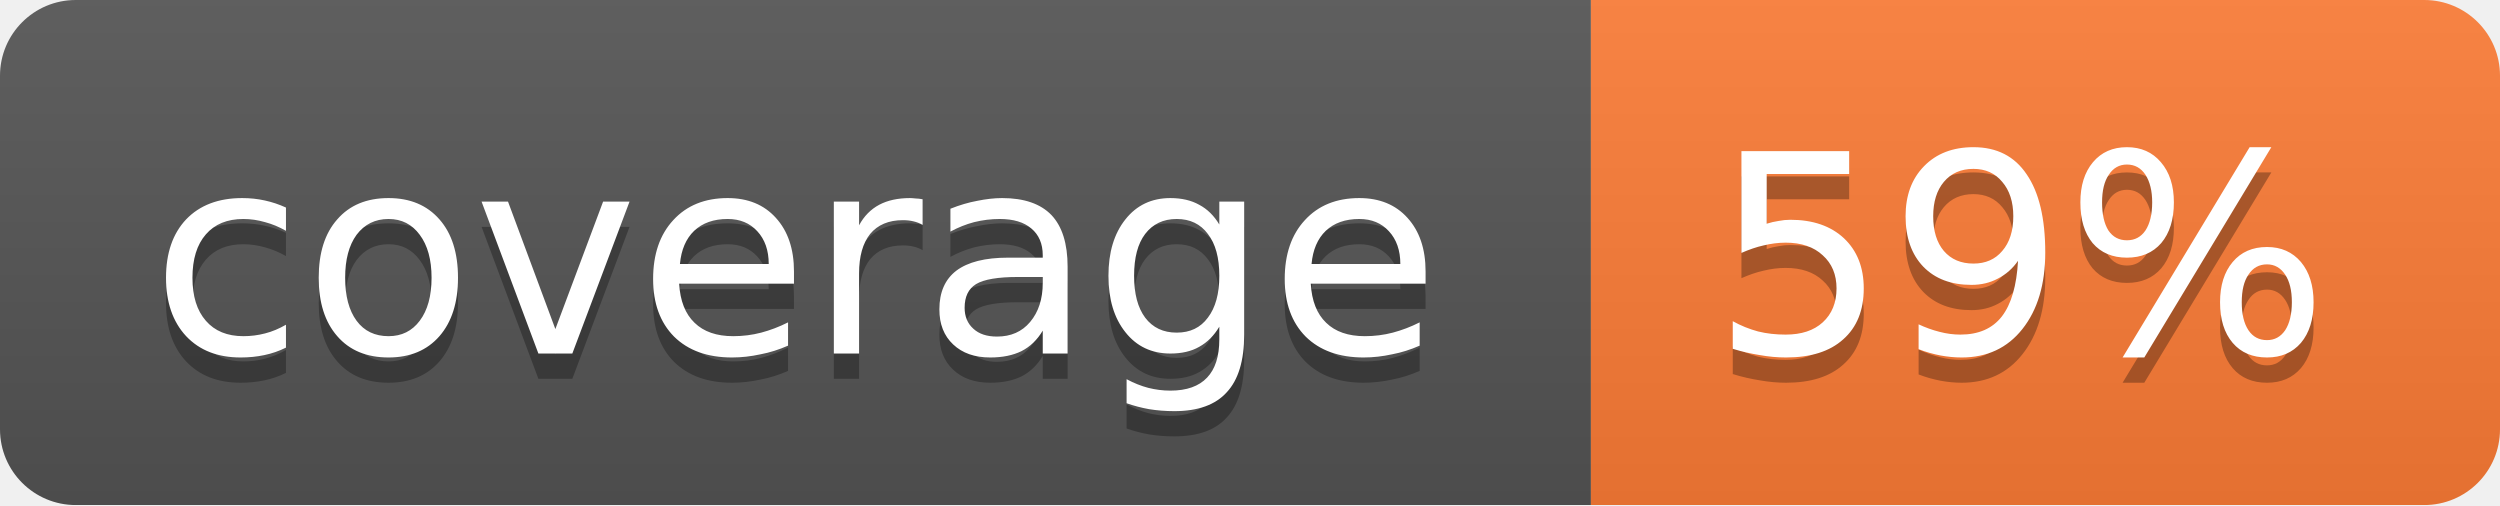
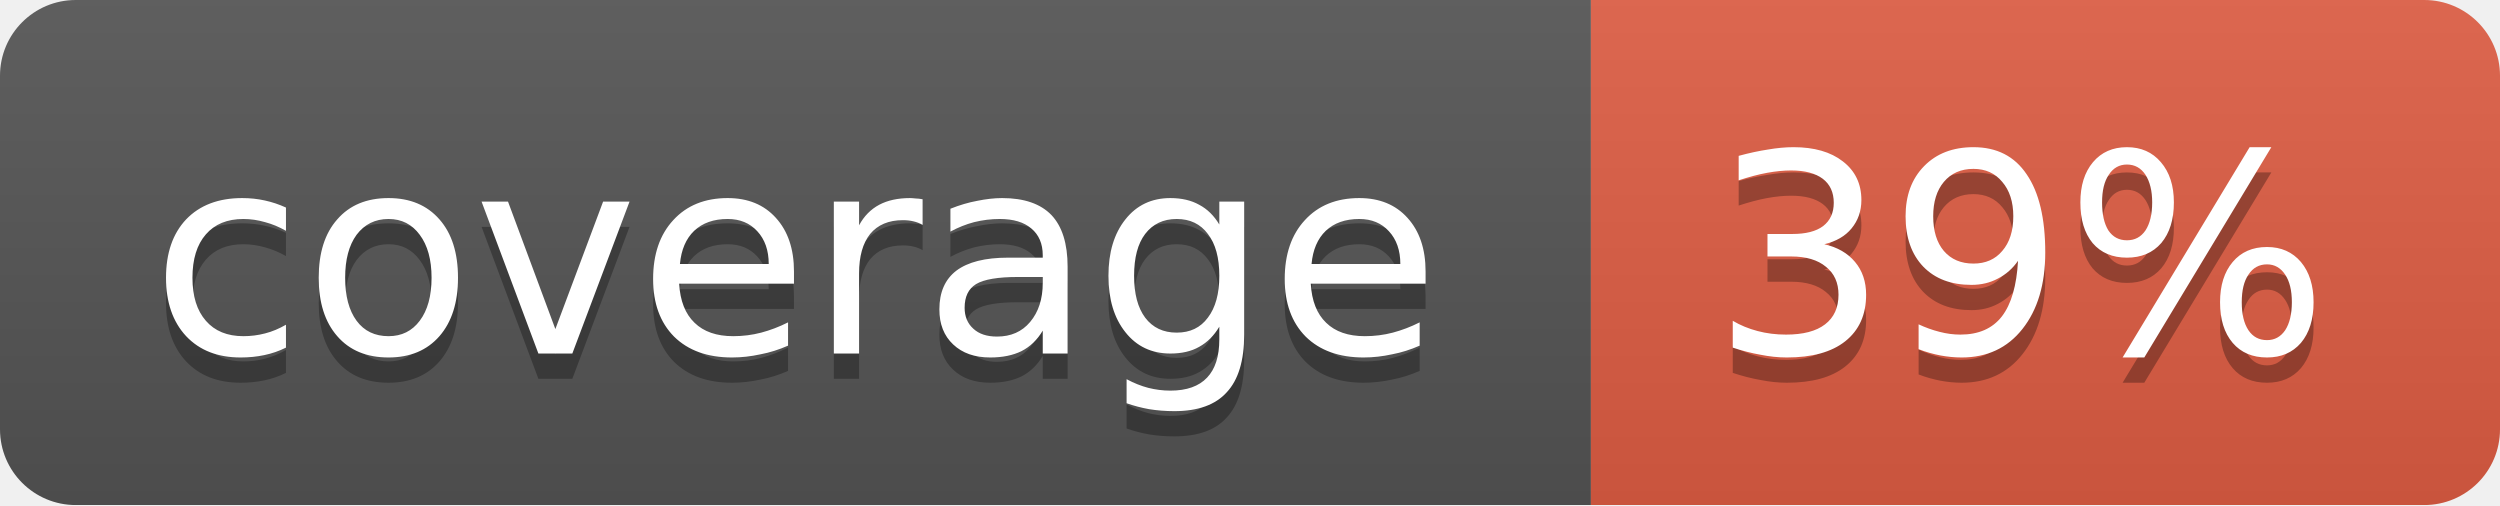
<svg xmlns="http://www.w3.org/2000/svg" width="99" height="20">
  <linearGradient id="b" x2="0" y2="100%">
    <stop offset="0" stop-color="#bbb" stop-opacity=".1" />
    <stop offset="1" stop-opacity=".1" />
  </linearGradient>
  <mask id="a">
    <rect width="99" height="20" rx="3" fill="#fff" />
  </mask>
  <g mask="url(#a)">
    <path fill="#555" d="M0 0h63v20H0z" />
-     <path fill="#fe7d37" d="M63 0h36v20H63z" />
+     <path fill="#e05d44" d="M63 0h36v20H63z" />
    <path fill="url(#b)" d="M0 0h99v20H0z" />
  </g>
  <g fill="#fff" text-anchor="middle" font-family="DejaVu Sans,Verdana,Geneva,sans-serif" font-size="11">
    <text x="31.5" y="15" fill="#010101" fill-opacity=".3">coverage</text>
    <text x="31.5" y="14">coverage</text>
-     <text x="80" y="15" fill="#010101" fill-opacity=".3">59%</text>
-     <text x="80" y="14">59%</text>
+     <text x="80" y="15" fill="#010101" fill-opacity=".3">39%</text>
+     <text x="80" y="14">39%</text>
  </g>
</svg>
